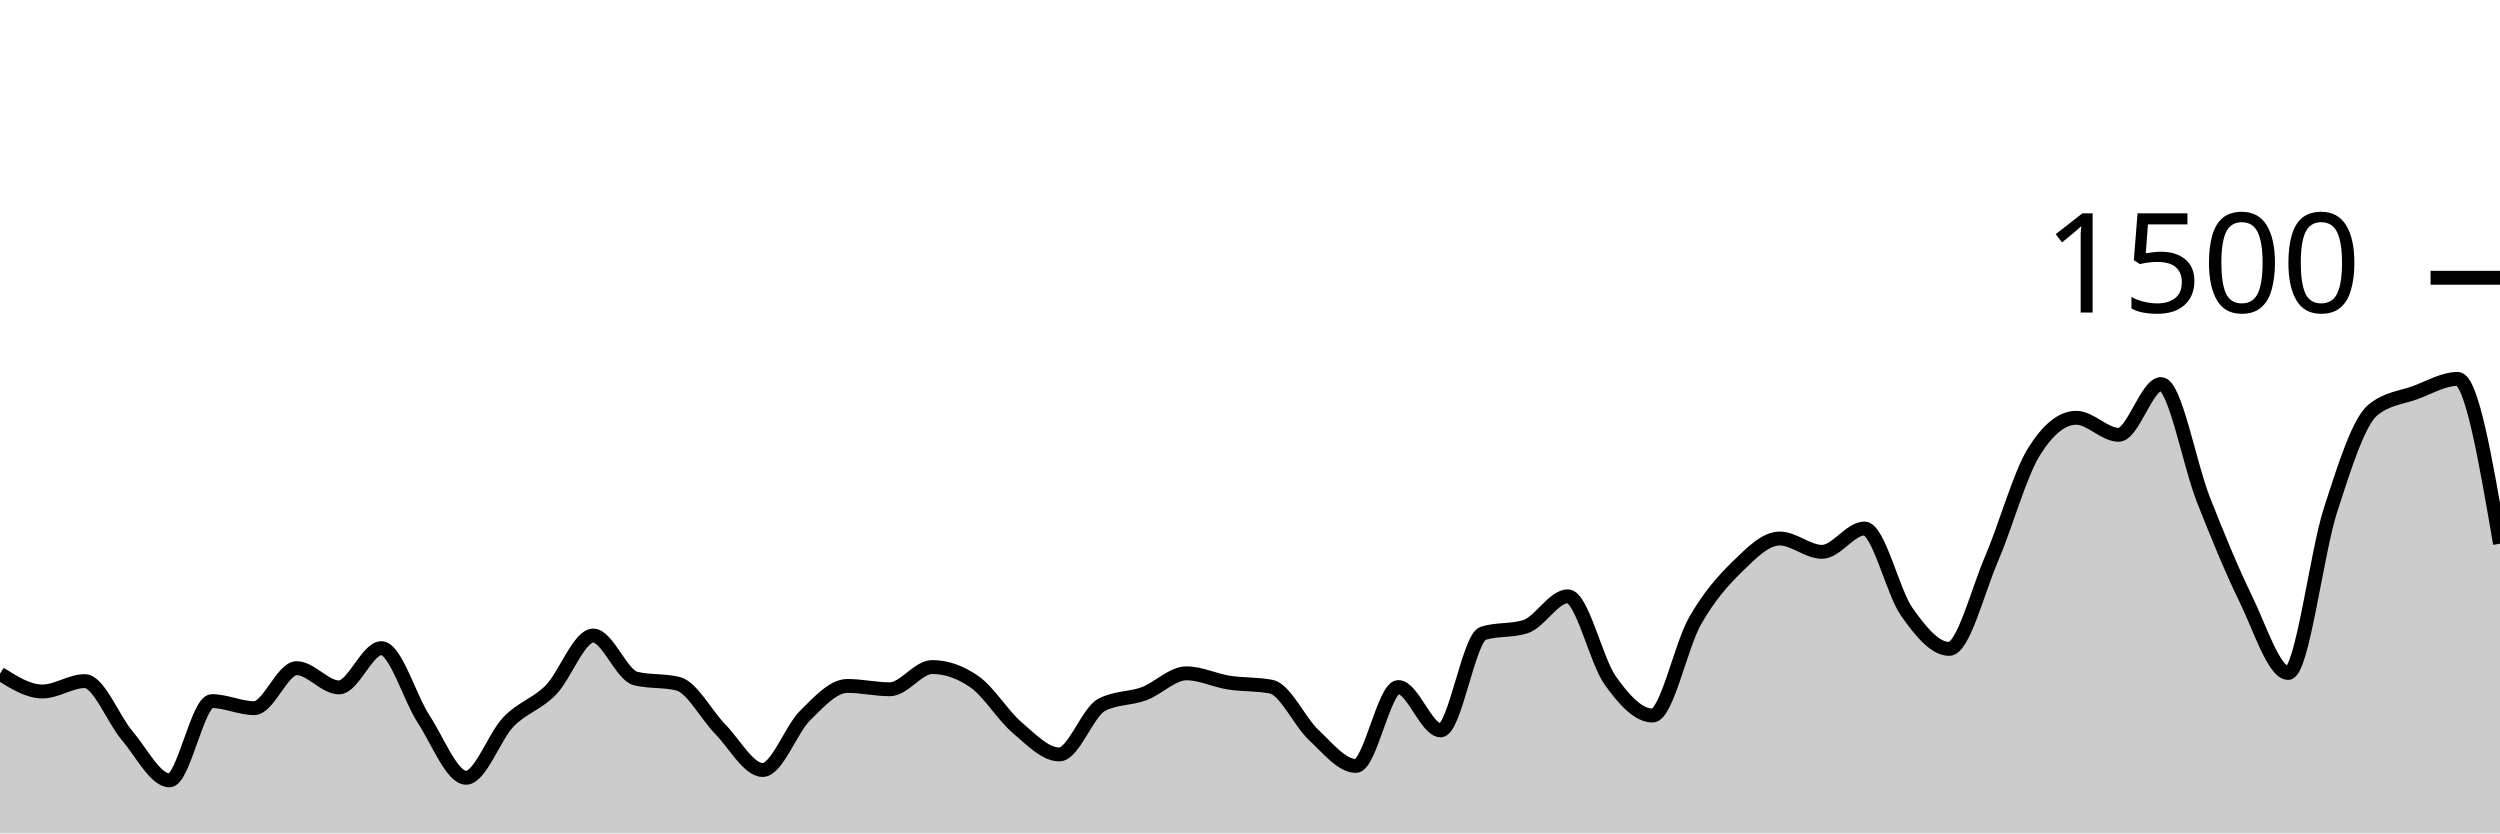
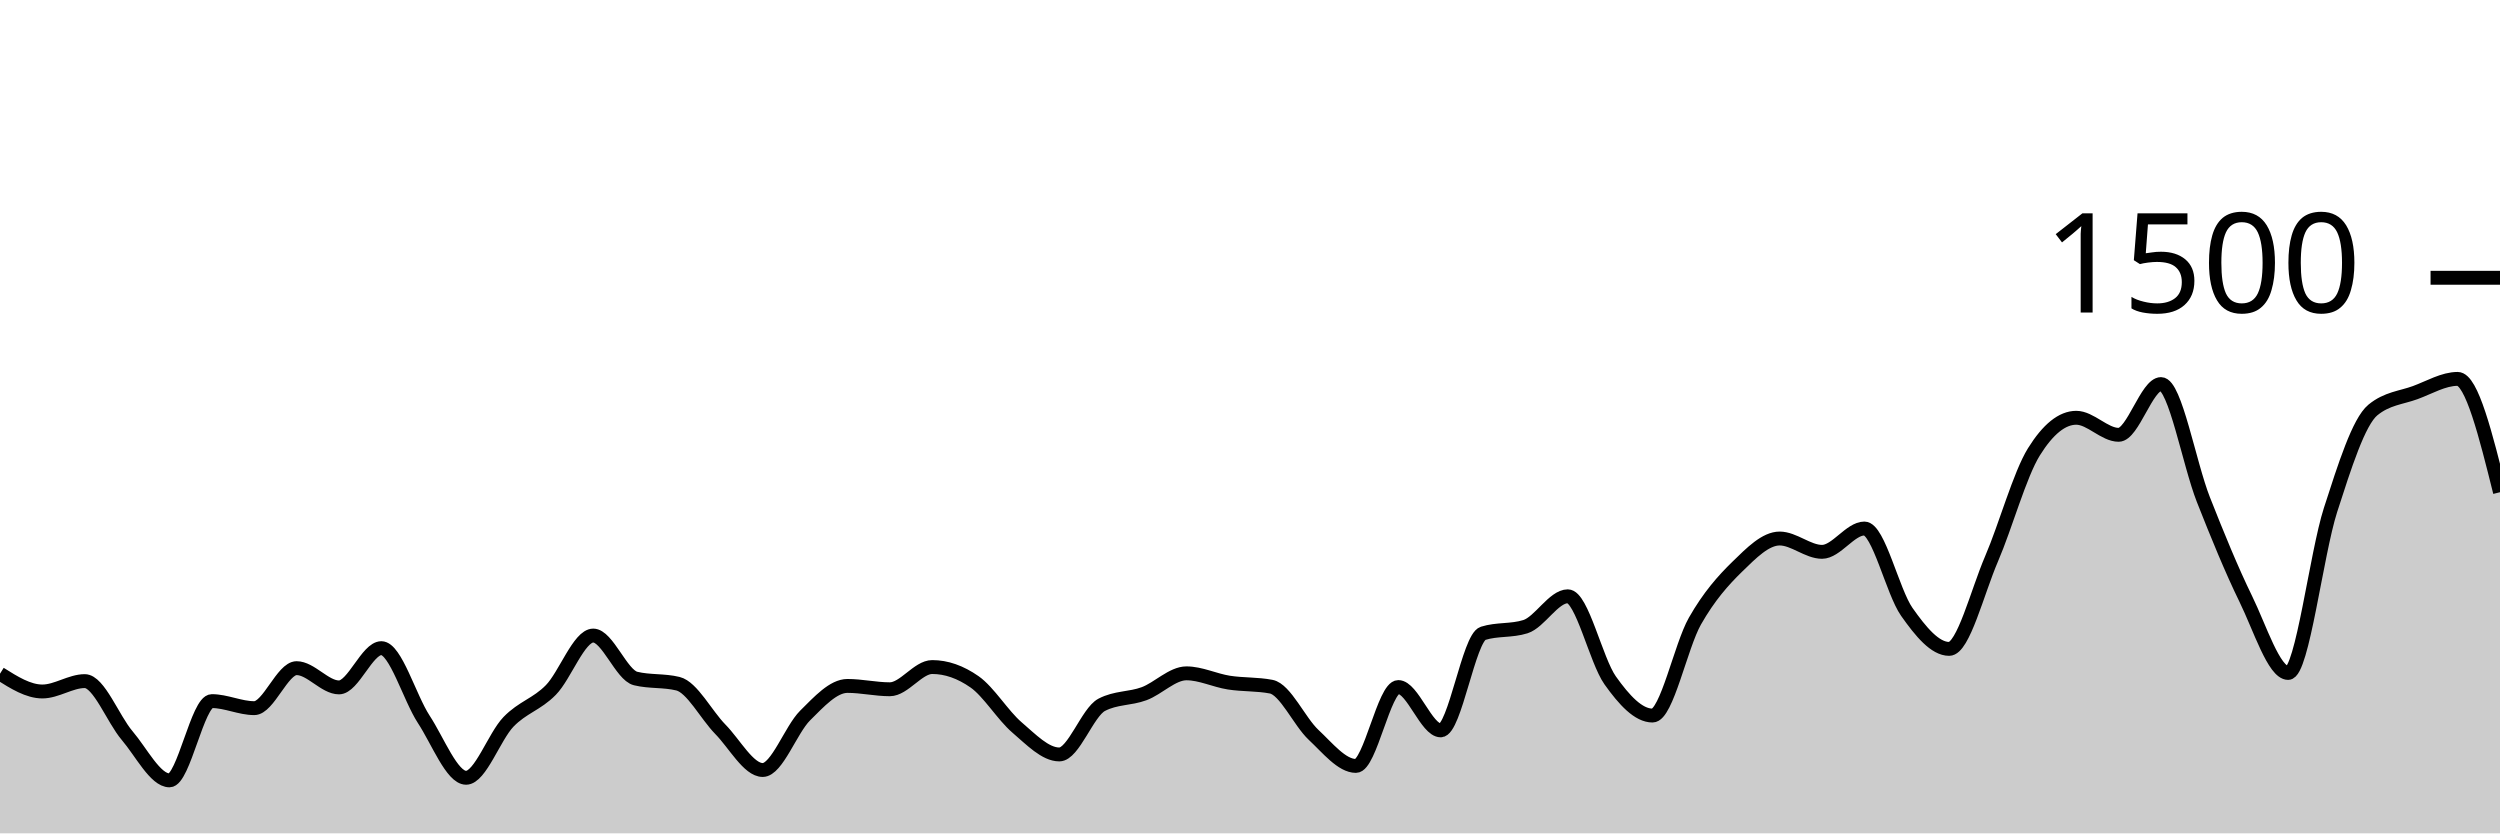
<svg xmlns="http://www.w3.org/2000/svg" viewBox="0 0 180 60">
  <g transform="translate(0,20)">
-     <path class="area" fill="rgba(0, 0, 0, 0.2)" d="M0,28.507C1.017,29.147,2.034,29.787,3.051,29.787C4.068,29.787,5.085,29.04,6.102,29.04C7.119,29.04,8.136,31.769,9.153,32.96C10.169,34.151,11.186,36.187,12.203,36.187C13.22,36.187,14.237,30.48,15.254,30.48C16.271,30.48,17.288,30.987,18.305,30.987C19.322,30.987,20.339,28.107,21.356,28.107C22.373,28.107,23.39,29.493,24.407,29.493C25.424,29.493,26.441,26.667,27.458,26.667C28.475,26.667,29.492,30.231,30.508,31.787C31.525,33.342,32.542,36,33.559,36C34.576,36,35.593,33.027,36.61,31.973C37.627,30.92,38.644,30.716,39.661,29.68C40.678,28.644,41.695,25.76,42.712,25.76C43.729,25.76,44.746,28.604,45.763,28.853C46.78,29.102,47.797,28.978,48.814,29.227C49.831,29.476,50.847,31.471,51.864,32.507C52.881,33.542,53.898,35.44,54.915,35.44C55.932,35.44,56.949,32.529,57.966,31.52C58.983,30.511,60,29.387,61.017,29.387C62.034,29.387,63.051,29.627,64.068,29.627C65.085,29.627,66.102,28.027,67.119,28.027C68.136,28.027,69.153,28.382,70.169,29.093C71.186,29.804,72.203,31.502,73.22,32.373C74.237,33.244,75.254,34.32,76.271,34.32C77.288,34.32,78.305,31.28,79.322,30.747C80.339,30.213,81.356,30.324,82.373,29.947C83.39,29.569,84.407,28.48,85.424,28.48C86.441,28.48,87.458,28.987,88.475,29.147C89.492,29.307,90.508,29.244,91.525,29.44C92.542,29.636,93.559,31.956,94.576,32.907C95.593,33.858,96.61,35.147,97.627,35.147C98.644,35.147,99.661,29.467,100.678,29.467C101.695,29.467,102.712,32.587,103.729,32.587C104.746,32.587,105.763,25.92,106.78,25.6C107.797,25.28,108.814,25.44,109.831,25.12C110.847,24.8,111.864,22.933,112.881,22.933C113.898,22.933,114.915,27.556,115.932,28.987C116.949,30.418,117.966,31.52,118.983,31.52C120,31.52,121.017,26.507,122.034,24.72C123.051,22.933,124.068,21.791,125.085,20.8C126.102,19.809,127.119,18.773,128.136,18.773C129.153,18.773,130.169,19.733,131.186,19.733C132.203,19.733,133.22,18.053,134.237,18.053C135.254,18.053,136.271,22.609,137.288,24.053C138.305,25.498,139.322,26.72,140.339,26.72C141.356,26.72,142.373,22.604,143.39,20.24C144.407,17.876,145.424,14.169,146.441,12.533C147.458,10.898,148.475,10.08,149.492,10.08C150.508,10.08,151.525,11.307,152.542,11.307C153.559,11.307,154.576,7.653,155.593,7.653C156.61,7.653,157.627,13.396,158.644,15.973C159.661,18.551,160.678,21.04,161.695,23.12C162.712,25.2,163.729,28.453,164.746,28.453C165.763,28.453,166.78,19.876,167.797,16.72C168.814,13.564,169.831,10.356,170.847,9.52C171.864,8.684,172.881,8.64,173.898,8.267C174.915,7.893,175.932,7.28,176.949,7.28C177.966,7.28,178.983,13.213,180,19.147L180,40C178.983,40,177.966,40,176.949,40C175.932,40,174.915,40,173.898,40C172.881,40,171.864,40,170.847,40C169.831,40,168.814,40,167.797,40C166.78,40,165.763,40,164.746,40C163.729,40,162.712,40,161.695,40C160.678,40,159.661,40,158.644,40C157.627,40,156.61,40,155.593,40C154.576,40,153.559,40,152.542,40C151.525,40,150.508,40,149.492,40C148.475,40,147.458,40,146.441,40C145.424,40,144.407,40,143.39,40C142.373,40,141.356,40,140.339,40C139.322,40,138.305,40,137.288,40C136.271,40,135.254,40,134.237,40C133.22,40,132.203,40,131.186,40C130.169,40,129.153,40,128.136,40C127.119,40,126.102,40,125.085,40C124.068,40,123.051,40,122.034,40C121.017,40,120,40,118.983,40C117.966,40,116.949,40,115.932,40C114.915,40,113.898,40,112.881,40C111.864,40,110.847,40,109.831,40C108.814,40,107.797,40,106.78,40C105.763,40,104.746,40,103.729,40C102.712,40,101.695,40,100.678,40C99.661,40,98.644,40,97.627,40C96.61,40,95.593,40,94.576,40C93.559,40,92.542,40,91.525,40C90.508,40,89.492,40,88.475,40C87.458,40,86.441,40,85.424,40C84.407,40,83.39,40,82.373,40C81.356,40,80.339,40,79.322,40C78.305,40,77.288,40,76.271,40C75.254,40,74.237,40,73.22,40C72.203,40,71.186,40,70.169,40C69.153,40,68.136,40,67.119,40C66.102,40,65.085,40,64.068,40C63.051,40,62.034,40,61.017,40C60,40,58.983,40,57.966,40C56.949,40,55.932,40,54.915,40C53.898,40,52.881,40,51.864,40C50.847,40,49.831,40,48.814,40C47.797,40,46.78,40,45.763,40C44.746,40,43.729,40,42.712,40C41.695,40,40.678,40,39.661,40C38.644,40,37.627,40,36.61,40C35.593,40,34.576,40,33.559,40C32.542,40,31.525,40,30.508,40C29.492,40,28.475,40,27.458,40C26.441,40,25.424,40,24.407,40C23.39,40,22.373,40,21.356,40C20.339,40,19.322,40,18.305,40C17.288,40,16.271,40,15.254,40C14.237,40,13.22,40,12.203,40C11.186,40,10.169,40,9.153,40C8.136,40,7.119,40,6.102,40C5.085,40,4.068,40,3.051,40C2.034,40,1.017,40,0,40Z" />
-     <path class="line" stroke="black" fill="none" d="M0,28.507C1.017,29.147,2.034,29.787,3.051,29.787C4.068,29.787,5.085,29.04,6.102,29.04C7.119,29.04,8.136,31.769,9.153,32.96C10.169,34.151,11.186,36.187,12.203,36.187C13.22,36.187,14.237,30.48,15.254,30.48C16.271,30.48,17.288,30.987,18.305,30.987C19.322,30.987,20.339,28.107,21.356,28.107C22.373,28.107,23.39,29.493,24.407,29.493C25.424,29.493,26.441,26.667,27.458,26.667C28.475,26.667,29.492,30.231,30.508,31.787C31.525,33.342,32.542,36,33.559,36C34.576,36,35.593,33.027,36.61,31.973C37.627,30.92,38.644,30.716,39.661,29.68C40.678,28.644,41.695,25.76,42.712,25.76C43.729,25.76,44.746,28.604,45.763,28.853C46.78,29.102,47.797,28.978,48.814,29.227C49.831,29.476,50.847,31.471,51.864,32.507C52.881,33.542,53.898,35.44,54.915,35.44C55.932,35.44,56.949,32.529,57.966,31.52C58.983,30.511,60,29.387,61.017,29.387C62.034,29.387,63.051,29.627,64.068,29.627C65.085,29.627,66.102,28.027,67.119,28.027C68.136,28.027,69.153,28.382,70.169,29.093C71.186,29.804,72.203,31.502,73.22,32.373C74.237,33.244,75.254,34.32,76.271,34.32C77.288,34.32,78.305,31.28,79.322,30.747C80.339,30.213,81.356,30.324,82.373,29.947C83.39,29.569,84.407,28.48,85.424,28.48C86.441,28.48,87.458,28.987,88.475,29.147C89.492,29.307,90.508,29.244,91.525,29.44C92.542,29.636,93.559,31.956,94.576,32.907C95.593,33.858,96.61,35.147,97.627,35.147C98.644,35.147,99.661,29.467,100.678,29.467C101.695,29.467,102.712,32.587,103.729,32.587C104.746,32.587,105.763,25.92,106.78,25.6C107.797,25.28,108.814,25.44,109.831,25.12C110.847,24.8,111.864,22.933,112.881,22.933C113.898,22.933,114.915,27.556,115.932,28.987C116.949,30.418,117.966,31.52,118.983,31.52C120,31.52,121.017,26.507,122.034,24.72C123.051,22.933,124.068,21.791,125.085,20.8C126.102,19.809,127.119,18.773,128.136,18.773C129.153,18.773,130.169,19.733,131.186,19.733C132.203,19.733,133.22,18.053,134.237,18.053C135.254,18.053,136.271,22.609,137.288,24.053C138.305,25.498,139.322,26.72,140.339,26.72C141.356,26.72,142.373,22.604,143.39,20.24C144.407,17.876,145.424,14.169,146.441,12.533C147.458,10.898,148.475,10.08,149.492,10.08C150.508,10.08,151.525,11.307,152.542,11.307C153.559,11.307,154.576,7.653,155.593,7.653C156.61,7.653,157.627,13.396,158.644,15.973C159.661,18.551,160.678,21.04,161.695,23.12C162.712,25.2,163.729,28.453,164.746,28.453C165.763,28.453,166.78,19.876,167.797,16.72C168.814,13.564,169.831,10.356,170.847,9.52C171.864,8.684,172.881,8.64,173.898,8.267C174.915,7.893,175.932,7.28,176.949,7.28C177.966,7.28,178.983,13.213,180,19.147" />
+     <path class="area" fill="rgba(0, 0, 0, 0.2)" d="M0,28.507C1.017,29.147,2.034,29.787,3.051,29.787C4.068,29.787,5.085,29.04,6.102,29.04C7.119,29.04,8.136,31.769,9.153,32.96C10.169,34.151,11.186,36.187,12.203,36.187C13.22,36.187,14.237,30.48,15.254,30.48C16.271,30.48,17.288,30.987,18.305,30.987C19.322,30.987,20.339,28.107,21.356,28.107C22.373,28.107,23.39,29.493,24.407,29.493C25.424,29.493,26.441,26.667,27.458,26.667C28.475,26.667,29.492,30.231,30.508,31.787C31.525,33.342,32.542,36,33.559,36C34.576,36,35.593,33.027,36.61,31.973C37.627,30.92,38.644,30.716,39.661,29.68C40.678,28.644,41.695,25.76,42.712,25.76C43.729,25.76,44.746,28.604,45.763,28.853C46.78,29.102,47.797,28.978,48.814,29.227C49.831,29.476,50.847,31.471,51.864,32.507C52.881,33.542,53.898,35.44,54.915,35.44C55.932,35.44,56.949,32.529,57.966,31.52C58.983,30.511,60,29.387,61.017,29.387C62.034,29.387,63.051,29.627,64.068,29.627C65.085,29.627,66.102,28.027,67.119,28.027C68.136,28.027,69.153,28.382,70.169,29.093C71.186,29.804,72.203,31.502,73.22,32.373C74.237,33.244,75.254,34.32,76.271,34.32C77.288,34.32,78.305,31.28,79.322,30.747C80.339,30.213,81.356,30.324,82.373,29.947C83.39,29.569,84.407,28.48,85.424,28.48C86.441,28.48,87.458,28.987,88.475,29.147C89.492,29.307,90.508,29.244,91.525,29.44C92.542,29.636,93.559,31.956,94.576,32.907C95.593,33.858,96.61,35.147,97.627,35.147C98.644,35.147,99.661,29.467,100.678,29.467C101.695,29.467,102.712,32.587,103.729,32.587C104.746,32.587,105.763,25.92,106.78,25.6C107.797,25.28,108.814,25.44,109.831,25.12C110.847,24.8,111.864,22.933,112.881,22.933C113.898,22.933,114.915,27.556,115.932,28.987C116.949,30.418,117.966,31.52,118.983,31.52C120,31.52,121.017,26.507,122.034,24.72C123.051,22.933,124.068,21.791,125.085,20.8C126.102,19.809,127.119,18.773,128.136,18.773C129.153,18.773,130.169,19.733,131.186,19.733C132.203,19.733,133.22,18.053,134.237,18.053C135.254,18.053,136.271,22.609,137.288,24.053C138.305,25.498,139.322,26.72,140.339,26.72C141.356,26.72,142.373,22.604,143.39,20.24C144.407,17.876,145.424,14.169,146.441,12.533C147.458,10.898,148.475,10.08,149.492,10.08C150.508,10.08,151.525,11.307,152.542,11.307C153.559,11.307,154.576,7.653,155.593,7.653C156.61,7.653,157.627,13.396,158.644,15.973C159.661,18.551,160.678,21.04,161.695,23.12C162.712,25.2,163.729,28.453,164.746,28.453C165.763,28.453,166.78,19.876,167.797,16.72C168.814,13.564,169.831,10.356,170.847,9.52C171.864,8.684,172.881,8.64,173.898,8.267C174.915,7.893,175.932,7.28,176.949,7.28C177.966,7.28,178.983,11.36,180,15.44L180,40C178.983,40,177.966,40,176.949,40C175.932,40,174.915,40,173.898,40C172.881,40,171.864,40,170.847,40C169.831,40,168.814,40,167.797,40C166.78,40,165.763,40,164.746,40C163.729,40,162.712,40,161.695,40C160.678,40,159.661,40,158.644,40C157.627,40,156.61,40,155.593,40C154.576,40,153.559,40,152.542,40C151.525,40,150.508,40,149.492,40C148.475,40,147.458,40,146.441,40C145.424,40,144.407,40,143.39,40C142.373,40,141.356,40,140.339,40C139.322,40,138.305,40,137.288,40C136.271,40,135.254,40,134.237,40C133.22,40,132.203,40,131.186,40C130.169,40,129.153,40,128.136,40C127.119,40,126.102,40,125.085,40C124.068,40,123.051,40,122.034,40C121.017,40,120,40,118.983,40C117.966,40,116.949,40,115.932,40C114.915,40,113.898,40,112.881,40C111.864,40,110.847,40,109.831,40C108.814,40,107.797,40,106.78,40C105.763,40,104.746,40,103.729,40C102.712,40,101.695,40,100.678,40C99.661,40,98.644,40,97.627,40C96.61,40,95.593,40,94.576,40C93.559,40,92.542,40,91.525,40C90.508,40,89.492,40,88.475,40C87.458,40,86.441,40,85.424,40C84.407,40,83.39,40,82.373,40C81.356,40,80.339,40,79.322,40C78.305,40,77.288,40,76.271,40C75.254,40,74.237,40,73.22,40C72.203,40,71.186,40,70.169,40C69.153,40,68.136,40,67.119,40C66.102,40,65.085,40,64.068,40C63.051,40,62.034,40,61.017,40C60,40,58.983,40,57.966,40C56.949,40,55.932,40,54.915,40C53.898,40,52.881,40,51.864,40C50.847,40,49.831,40,48.814,40C47.797,40,46.78,40,45.763,40C44.746,40,43.729,40,42.712,40C41.695,40,40.678,40,39.661,40C38.644,40,37.627,40,36.61,40C35.593,40,34.576,40,33.559,40C32.542,40,31.525,40,30.508,40C29.492,40,28.475,40,27.458,40C26.441,40,25.424,40,24.407,40C23.39,40,22.373,40,21.356,40C20.339,40,19.322,40,18.305,40C17.288,40,16.271,40,15.254,40C14.237,40,13.22,40,12.203,40C11.186,40,10.169,40,9.153,40C8.136,40,7.119,40,6.102,40C5.085,40,4.068,40,3.051,40C2.034,40,1.017,40,0,40Z" />
+     <path class="line" stroke="black" fill="none" d="M0,28.507C1.017,29.147,2.034,29.787,3.051,29.787C4.068,29.787,5.085,29.04,6.102,29.04C7.119,29.04,8.136,31.769,9.153,32.96C10.169,34.151,11.186,36.187,12.203,36.187C13.22,36.187,14.237,30.48,15.254,30.48C16.271,30.48,17.288,30.987,18.305,30.987C19.322,30.987,20.339,28.107,21.356,28.107C22.373,28.107,23.39,29.493,24.407,29.493C25.424,29.493,26.441,26.667,27.458,26.667C28.475,26.667,29.492,30.231,30.508,31.787C31.525,33.342,32.542,36,33.559,36C34.576,36,35.593,33.027,36.61,31.973C37.627,30.92,38.644,30.716,39.661,29.68C40.678,28.644,41.695,25.76,42.712,25.76C43.729,25.76,44.746,28.604,45.763,28.853C46.78,29.102,47.797,28.978,48.814,29.227C49.831,29.476,50.847,31.471,51.864,32.507C52.881,33.542,53.898,35.44,54.915,35.44C55.932,35.44,56.949,32.529,57.966,31.52C58.983,30.511,60,29.387,61.017,29.387C62.034,29.387,63.051,29.627,64.068,29.627C65.085,29.627,66.102,28.027,67.119,28.027C68.136,28.027,69.153,28.382,70.169,29.093C71.186,29.804,72.203,31.502,73.22,32.373C74.237,33.244,75.254,34.32,76.271,34.32C77.288,34.32,78.305,31.28,79.322,30.747C80.339,30.213,81.356,30.324,82.373,29.947C83.39,29.569,84.407,28.48,85.424,28.48C86.441,28.48,87.458,28.987,88.475,29.147C89.492,29.307,90.508,29.244,91.525,29.44C92.542,29.636,93.559,31.956,94.576,32.907C95.593,33.858,96.61,35.147,97.627,35.147C98.644,35.147,99.661,29.467,100.678,29.467C101.695,29.467,102.712,32.587,103.729,32.587C104.746,32.587,105.763,25.92,106.78,25.6C107.797,25.28,108.814,25.44,109.831,25.12C110.847,24.8,111.864,22.933,112.881,22.933C113.898,22.933,114.915,27.556,115.932,28.987C116.949,30.418,117.966,31.52,118.983,31.52C120,31.52,121.017,26.507,122.034,24.72C123.051,22.933,124.068,21.791,125.085,20.8C126.102,19.809,127.119,18.773,128.136,18.773C129.153,18.773,130.169,19.733,131.186,19.733C132.203,19.733,133.22,18.053,134.237,18.053C135.254,18.053,136.271,22.609,137.288,24.053C138.305,25.498,139.322,26.72,140.339,26.72C141.356,26.72,142.373,22.604,143.39,20.24C144.407,17.876,145.424,14.169,146.441,12.533C147.458,10.898,148.475,10.08,149.492,10.08C150.508,10.08,151.525,11.307,152.542,11.307C153.559,11.307,154.576,7.653,155.593,7.653C156.61,7.653,157.627,13.396,158.644,15.973C159.661,18.551,160.678,21.04,161.695,23.12C162.712,25.2,163.729,28.453,164.746,28.453C165.763,28.453,166.78,19.876,167.797,16.72C168.814,13.564,169.831,10.356,170.847,9.52C171.864,8.684,172.881,8.64,173.898,8.267C174.915,7.893,175.932,7.28,176.949,7.28C177.966,7.28,178.983,11.36,180,15.44" />
    <path class="axis-ceiling" stroke-width="1" stroke="black" fill="none" d="M175,0L180,0" />
    <text class="axis-ceiling-label" font-family="sans-serif" text-anchor="end" font-size="10px" x="170" y="2.5">1500</text>
  </g>
</svg>
